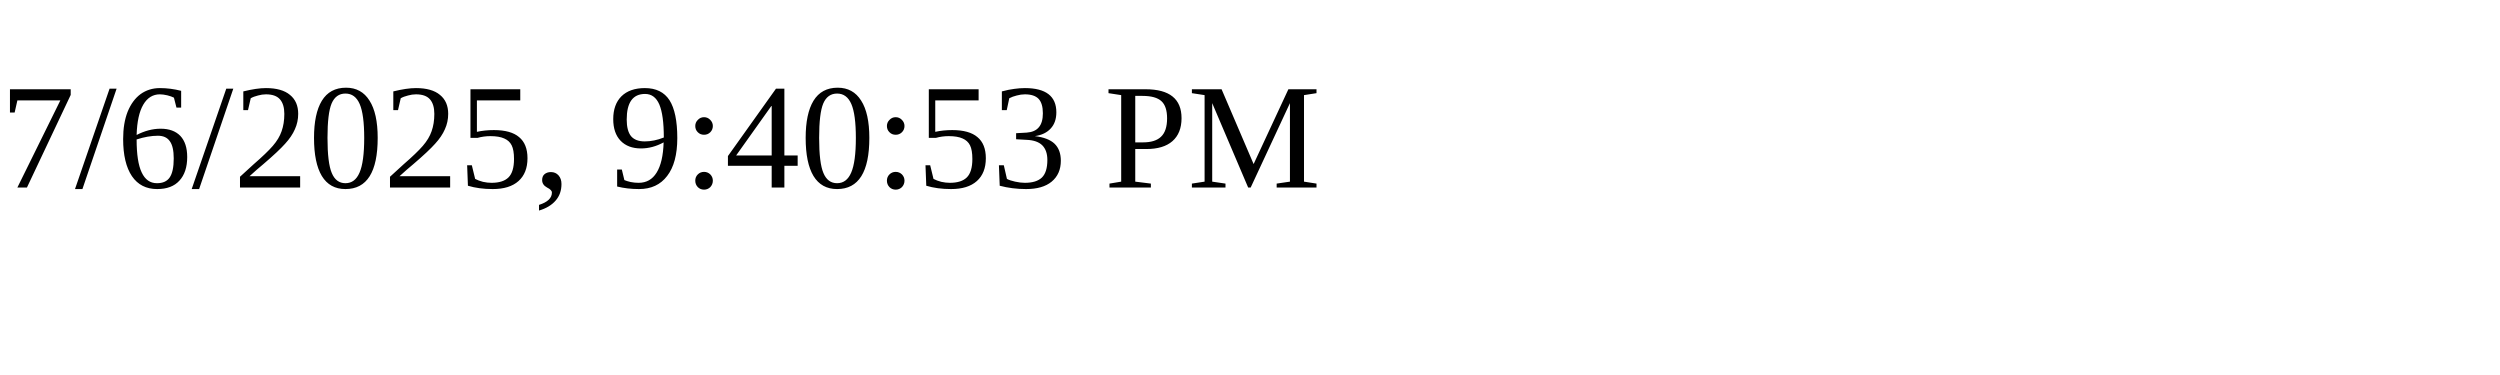
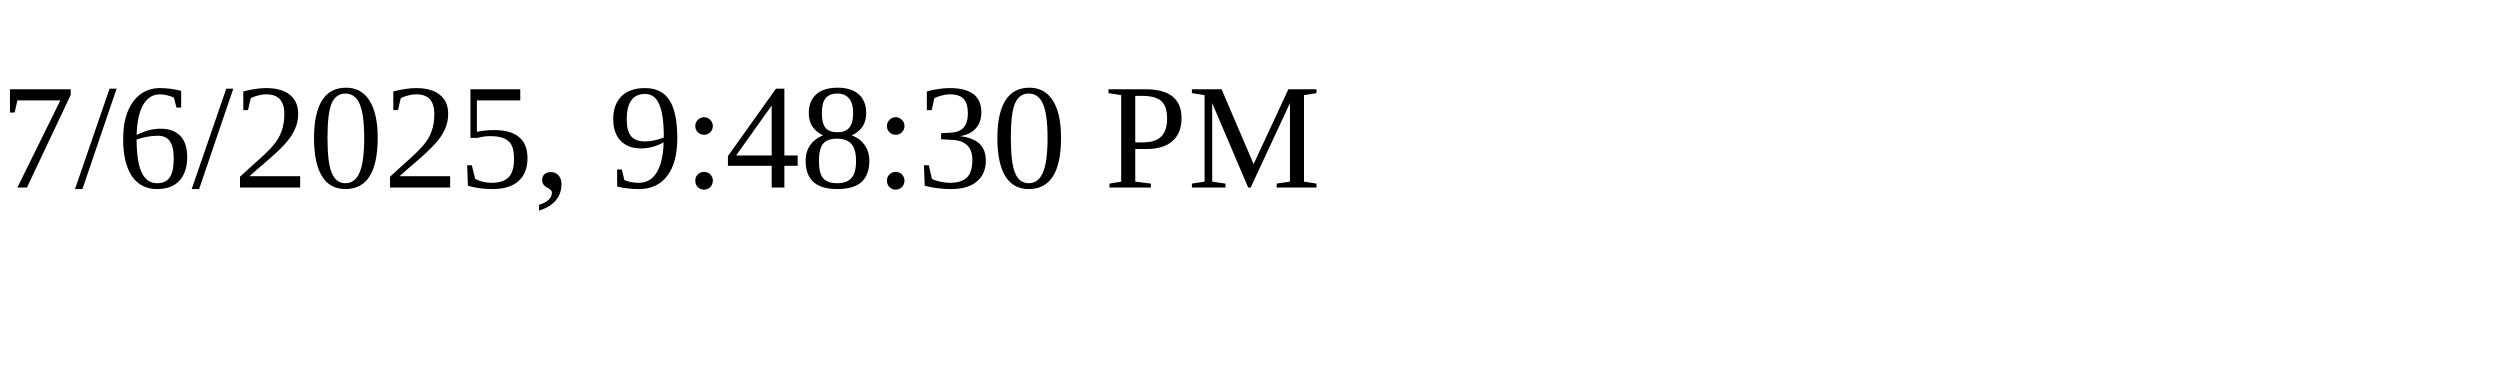
<svg xmlns="http://www.w3.org/2000/svg" height="30" width="200">
-   <text x="0" y="15">7/6/2025, 9:40:53 PM</text>
+   <text x="0" y="15">7/6/2025, 9:48:30 PM</text>
</svg>
